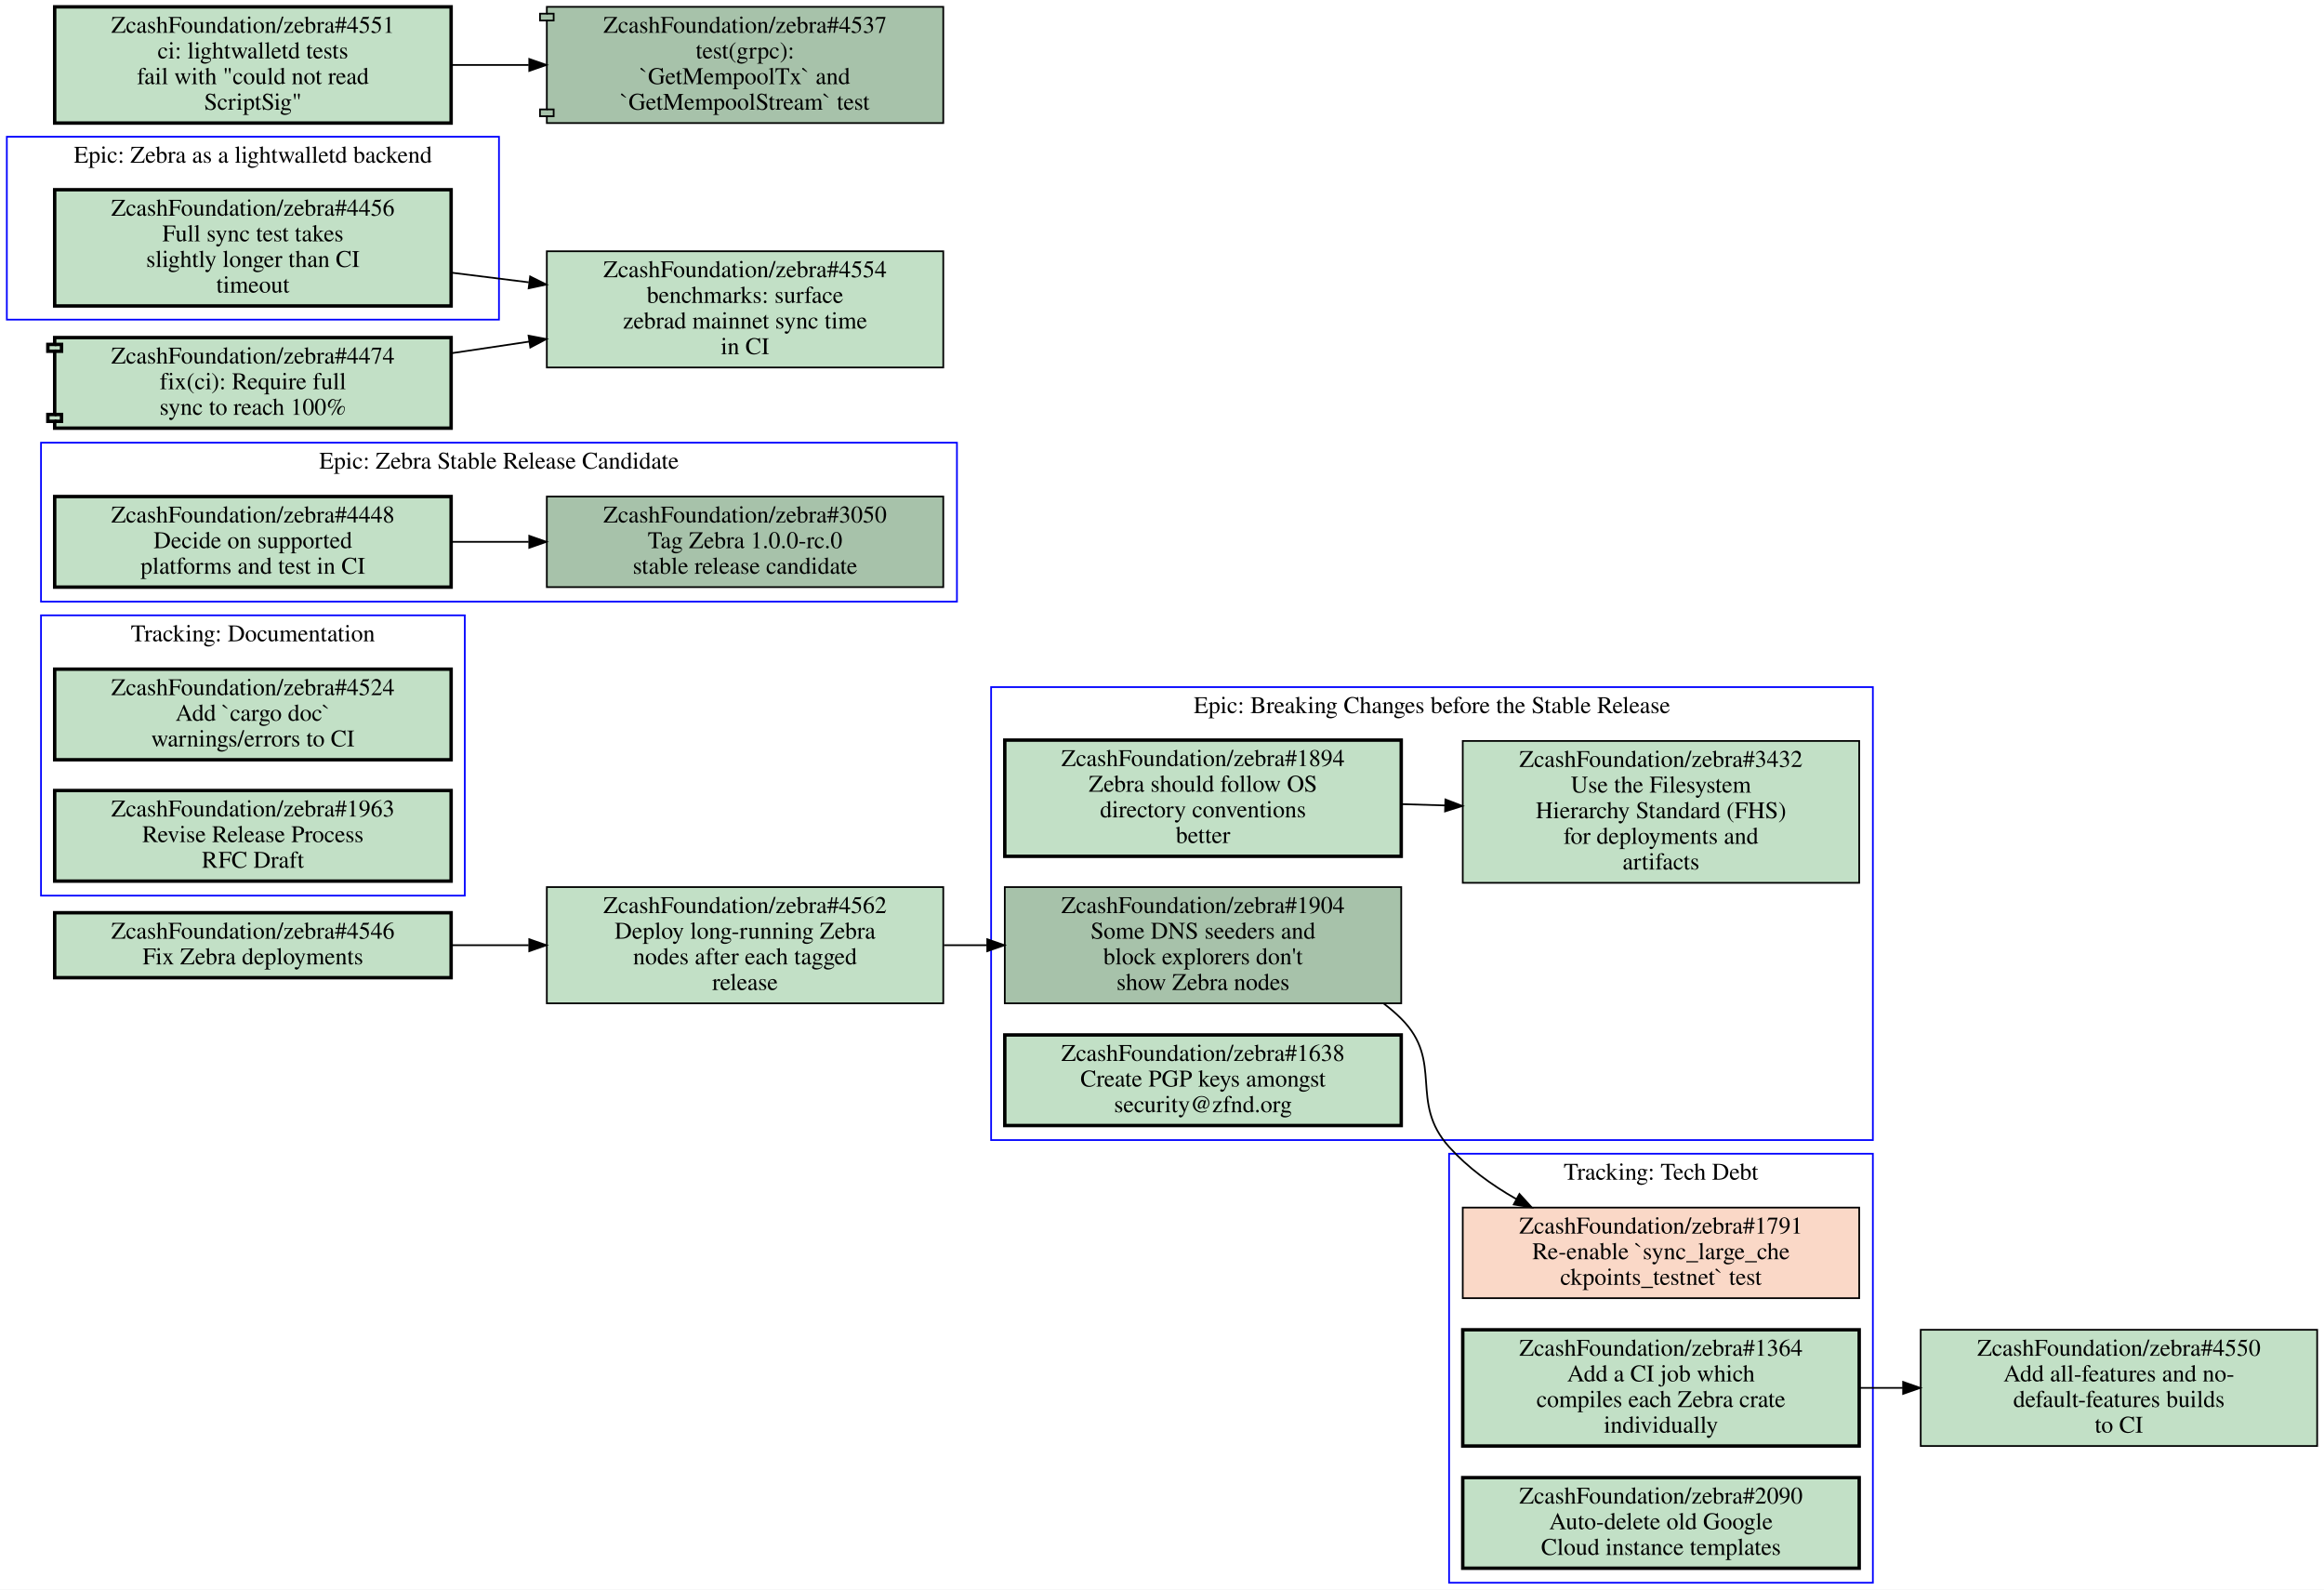
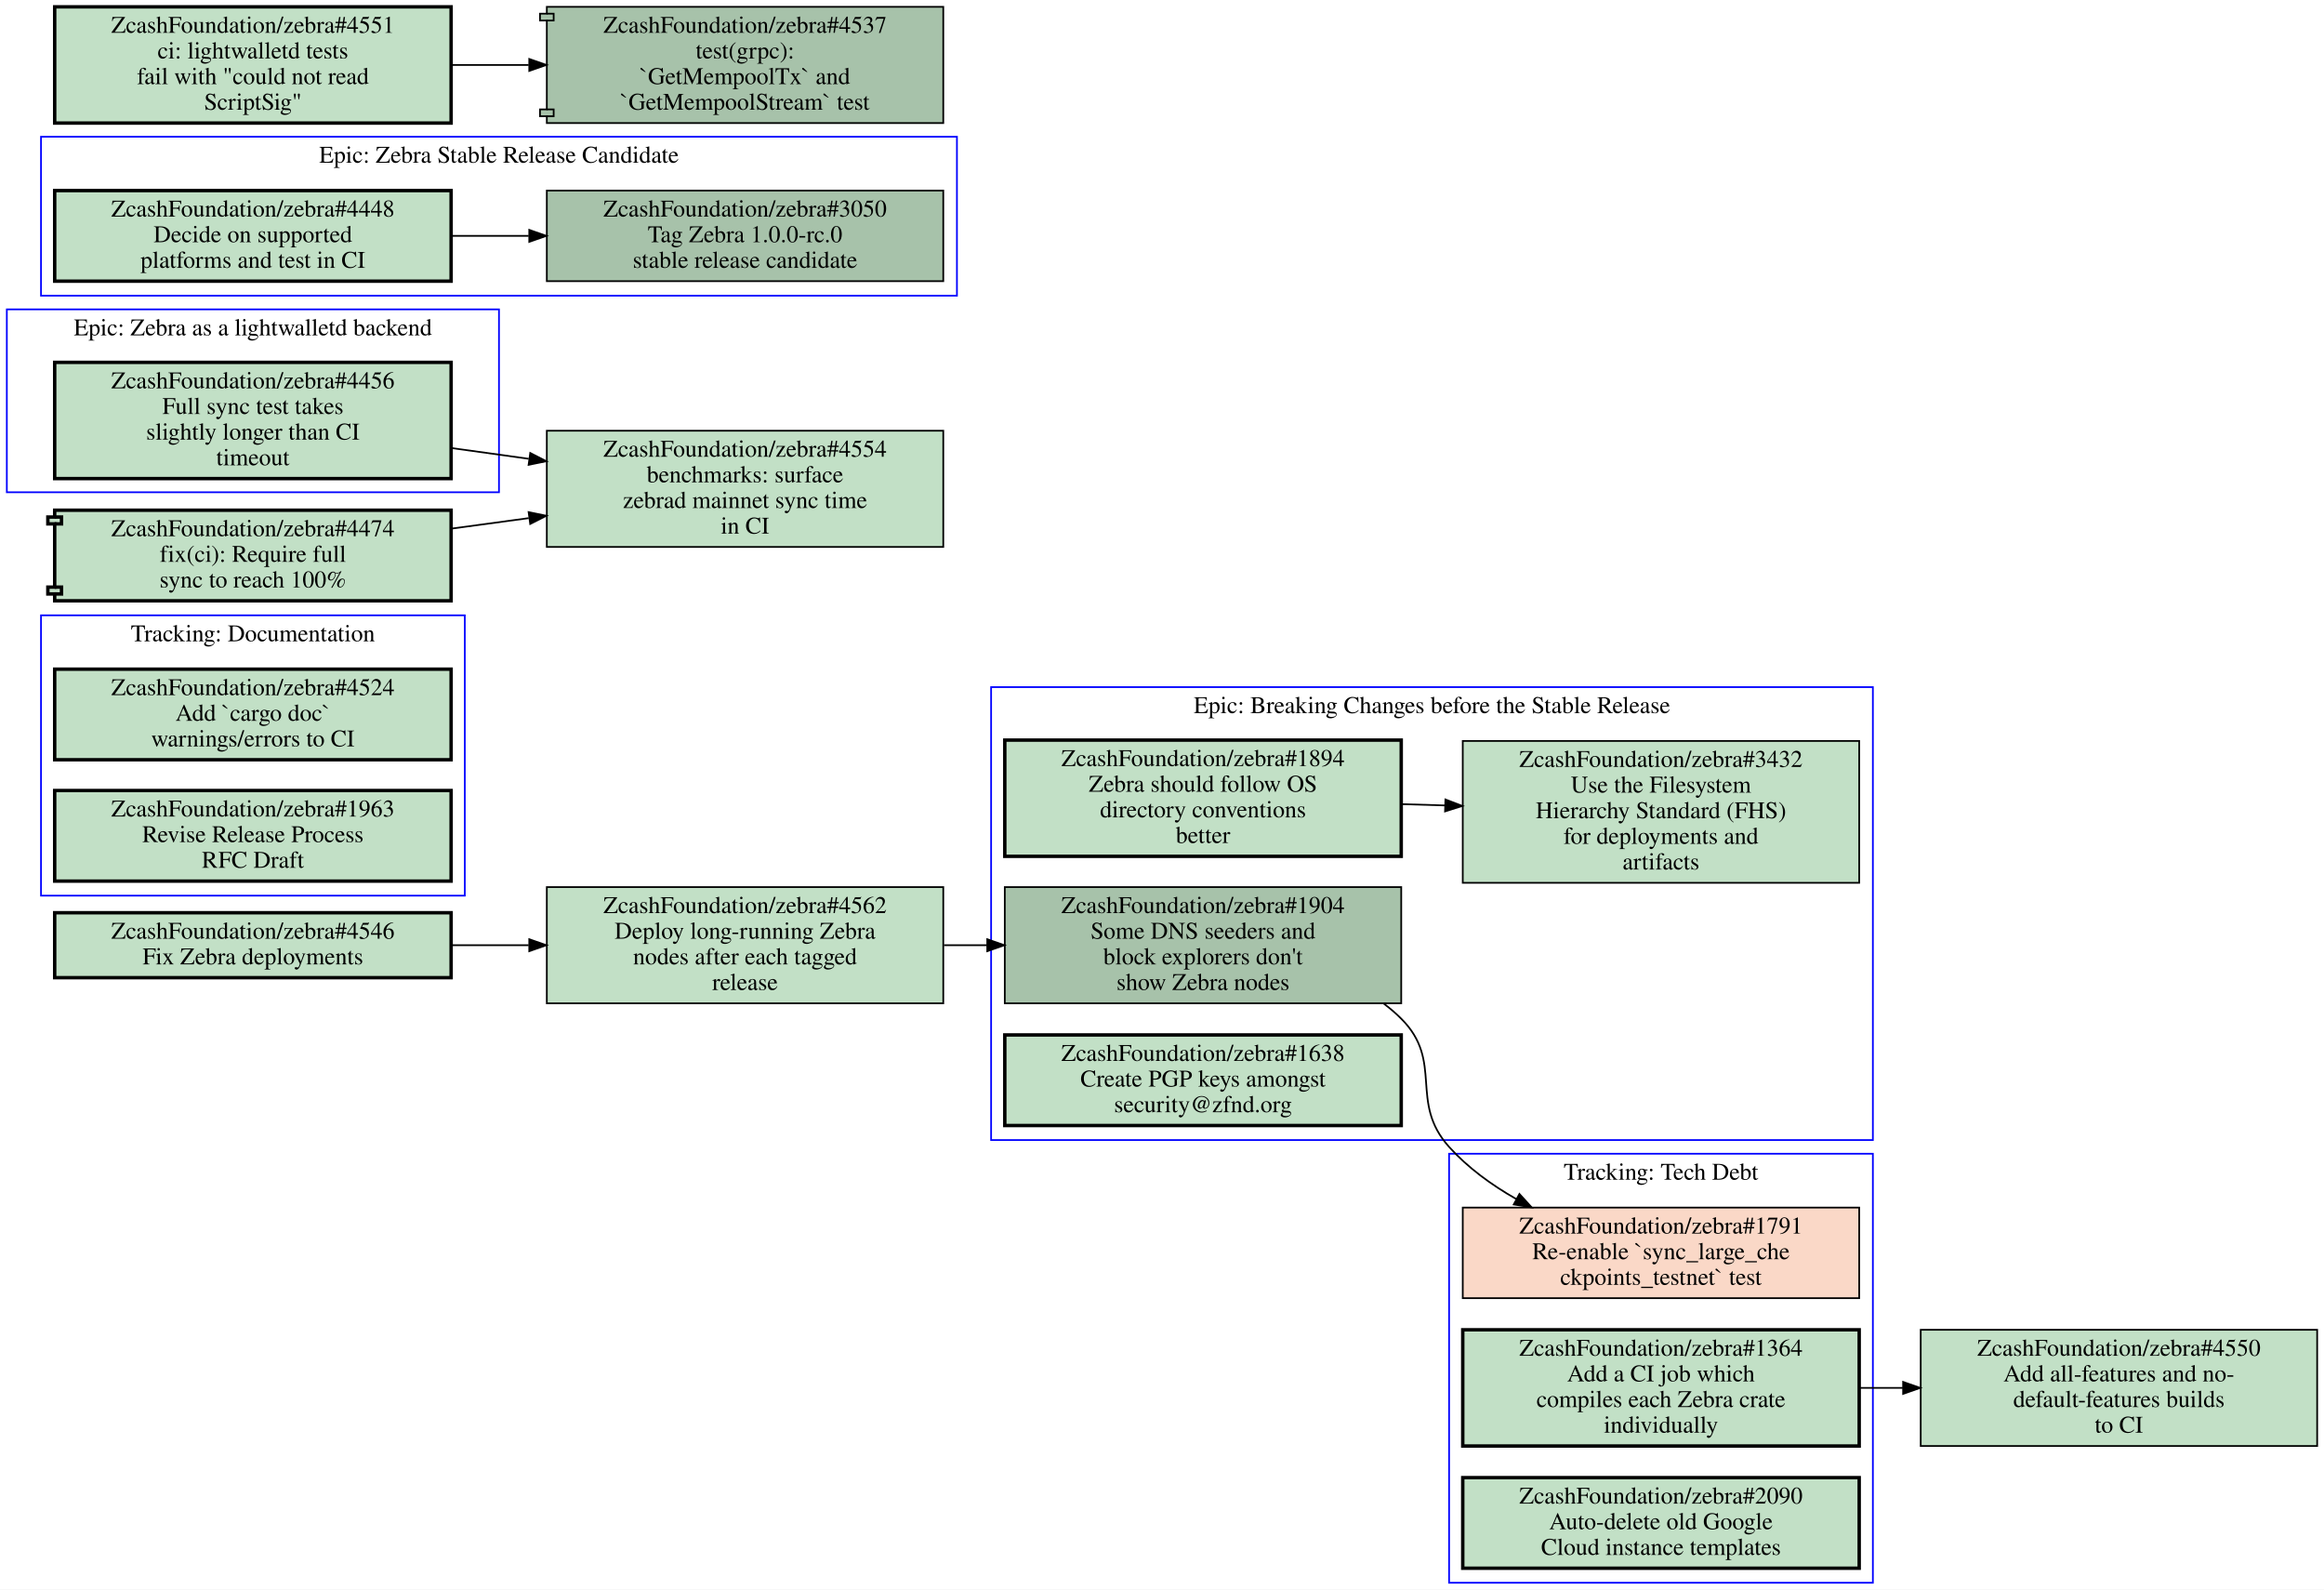
<svg xmlns="http://www.w3.org/2000/svg" xmlns:xlink="http://www.w3.org/1999/xlink" width="1360pt" height="930pt" viewBox="0.00 0.00 1360.00 930.00">
  <g id="graph0" class="graph" transform="scale(1 1) rotate(0) translate(4 926)">
    <polygon fill="#ffffff" stroke="transparent" points="-4,4 -4,-926 1356,-926 1356,4 -4,4" />
    <g id="clust1" class="cluster">
-       <polygon fill="none" stroke="#0000ff" points="20,-574 20,-667 556,-667 556,-574 20,-574" />
-       <text text-anchor="middle" x="288" y="-651.8" font-family="Times,serif" font-size="14.00" fill="#000000">Epic: Zebra Stable Release Candidate</text>
+       <polygon fill="none" stroke="#0000ff" points="20,-753 20,-846 556,-846 556,-753 20,-753" />
+       <text text-anchor="middle" x="288" y="-830.8" font-family="Times,serif" font-size="14.00" fill="#000000">Epic: Zebra Stable Release Candidate</text>
    </g>
    <g id="clust2" class="cluster">
+       <polygon fill="none" stroke="#0000ff" points="20,-402 20,-566 268,-566 268,-402 20,-402" />
+       <text text-anchor="middle" x="144" y="-550.8" font-family="Times,serif" font-size="14.00" fill="#000000">Tracking: Documentation</text>
+     </g>
+     <g id="clust3" class="cluster">
      <polygon fill="none" stroke="#0000ff" points="576,-259 576,-524 1092,-524 1092,-259 576,-259" />
      <text text-anchor="middle" x="834" y="-508.8" font-family="Times,serif" font-size="14.00" fill="#000000">Epic: Breaking Changes before the Stable Release</text>
    </g>
-     <g id="clust3" class="cluster">
-       <polygon fill="none" stroke="#0000ff" points="20,-402 20,-566 268,-566 268,-402 20,-402" />
-       <text text-anchor="middle" x="144" y="-550.8" font-family="Times,serif" font-size="14.00" fill="#000000">Tracking: Documentation</text>
-     </g>
    <g id="clust4" class="cluster">
-       <polygon fill="none" stroke="#0000ff" points="0,-739 0,-846 288,-846 288,-739 0,-739" />
-       <text text-anchor="middle" x="144" y="-830.8" font-family="Times,serif" font-size="14.00" fill="#000000">Epic: Zebra as a lightwalletd backend</text>
+       <polygon fill="none" stroke="#0000ff" points="0,-638 0,-745 288,-745 288,-638 0,-638" />
+       <text text-anchor="middle" x="144" y="-729.8" font-family="Times,serif" font-size="14.00" fill="#000000">Epic: Zebra as a lightwalletd backend</text>
    </g>
    <g id="clust5" class="cluster">
      <polygon fill="none" stroke="#0000ff" points="844,0 844,-251 1092,-251 1092,0 844,0" />
      <text text-anchor="middle" x="968" y="-235.8" font-family="Times,serif" font-size="14.00" fill="#000000">Tracking: Tech Debt</text>
    </g>
    <g id="node1" class="node open">
      <g id="a_node1">
        <a xlink:href="https://github.com/ZcashFoundation/zebra/issues/3050" xlink:title="ZcashFoundation/zebra#3050&#10;Tag Zebra 1.0.0-rc.0&#10;stable release candidate" target="_blank">
-           <polygon fill="#a7c2aa" stroke="#000000" points="548,-635.5 316,-635.5 316,-582.5 548,-582.5 548,-635.5" />
-           <text text-anchor="middle" x="432" y="-620.3" font-family="Times,serif" font-size="14.00" fill="#000000">ZcashFoundation/zebra#3050</text>
-           <text text-anchor="middle" x="432" y="-605.3" font-family="Times,serif" font-size="14.00" fill="#000000">Tag Zebra 1.0.0-rc.0</text>
-           <text text-anchor="middle" x="432" y="-590.3" font-family="Times,serif" font-size="14.00" fill="#000000">stable release candidate</text>
+           <polygon fill="#a7c2aa" stroke="#000000" points="548,-814.5 316,-814.5 316,-761.5 548,-761.5 548,-814.5" />
+           <text text-anchor="middle" x="432" y="-799.3" font-family="Times,serif" font-size="14.00" fill="#000000">ZcashFoundation/zebra#3050</text>
+           <text text-anchor="middle" x="432" y="-784.3" font-family="Times,serif" font-size="14.00" fill="#000000">Tag Zebra 1.0.0-rc.0</text>
+           <text text-anchor="middle" x="432" y="-769.3" font-family="Times,serif" font-size="14.00" fill="#000000">stable release candidate</text>
        </a>
      </g>
    </g>
    <g id="node2" class="node open">
      <g id="a_node2">
        <a xlink:href="https://github.com/ZcashFoundation/zebra/issues/4448" xlink:title="ZcashFoundation/zebra#4448&#10;Decide on supported&#10;platforms and test in CI" target="_blank">
-           <polygon fill="#c2e0c6" stroke="#000000" stroke-width="2" points="260,-635.5 28,-635.5 28,-582.5 260,-582.5 260,-635.5" />
-           <text text-anchor="middle" x="144" y="-620.3" font-family="Times,serif" font-size="14.00" fill="#000000">ZcashFoundation/zebra#4448</text>
-           <text text-anchor="middle" x="144" y="-605.3" font-family="Times,serif" font-size="14.00" fill="#000000">Decide on supported</text>
-           <text text-anchor="middle" x="144" y="-590.3" font-family="Times,serif" font-size="14.00" fill="#000000">platforms and test in CI</text>
+           <polygon fill="#c2e0c6" stroke="#000000" stroke-width="2" points="260,-814.5 28,-814.5 28,-761.5 260,-761.5 260,-814.5" />
+           <text text-anchor="middle" x="144" y="-799.3" font-family="Times,serif" font-size="14.00" fill="#000000">ZcashFoundation/zebra#4448</text>
+           <text text-anchor="middle" x="144" y="-784.3" font-family="Times,serif" font-size="14.00" fill="#000000">Decide on supported</text>
+           <text text-anchor="middle" x="144" y="-769.3" font-family="Times,serif" font-size="14.00" fill="#000000">platforms and test in CI</text>
        </a>
      </g>
    </g>
    <g id="edge1" class="edge">
-       <path fill="none" stroke="#000000" d="M260.31,-609C275.15,-609 290.4,-609 305.39,-609" />
-       <polygon fill="#000000" stroke="#000000" points="305.72,-612.5 315.72,-609 305.72,-605.5 305.72,-612.5" />
+       <path fill="none" stroke="#000000" d="M260.31,-788C275.15,-788 290.4,-788 305.39,-788" />
+       <polygon fill="#000000" stroke="#000000" points="305.72,-791.5 315.72,-788 305.72,-784.5 305.72,-791.5" />
    </g>
    <g id="node3" class="node open">
      <g id="a_node3">
+         <a xlink:href="https://github.com/ZcashFoundation/zebra/issues/4524" xlink:title="ZcashFoundation/zebra#4524&#10;Add `cargo doc`&#10;warnings/errors to CI" target="_blank">
+           <polygon fill="#c2e0c6" stroke="#000000" stroke-width="2" points="260,-534.5 28,-534.5 28,-481.5 260,-481.5 260,-534.5" />
+           <text text-anchor="middle" x="144" y="-519.3" font-family="Times,serif" font-size="14.00" fill="#000000">ZcashFoundation/zebra#4524</text>
+           <text text-anchor="middle" x="144" y="-504.3" font-family="Times,serif" font-size="14.00" fill="#000000">Add `cargo doc`</text>
+           <text text-anchor="middle" x="144" y="-489.3" font-family="Times,serif" font-size="14.00" fill="#000000">warnings/errors to CI</text>
+         </a>
+       </g>
+     </g>
+     <g id="node4" class="node open">
+       <g id="a_node4">
+         <a xlink:href="https://github.com/ZcashFoundation/zebra/issues/1963" xlink:title="ZcashFoundation/zebra#1963&#10;Revise Release Process&#10;RFC Draft" target="_blank">
+           <polygon fill="#c2e0c6" stroke="#000000" stroke-width="2" points="260,-463.5 28,-463.5 28,-410.5 260,-410.5 260,-463.5" />
+           <text text-anchor="middle" x="144" y="-448.3" font-family="Times,serif" font-size="14.00" fill="#000000">ZcashFoundation/zebra#1963</text>
+           <text text-anchor="middle" x="144" y="-433.3" font-family="Times,serif" font-size="14.00" fill="#000000">Revise Release Process</text>
+           <text text-anchor="middle" x="144" y="-418.3" font-family="Times,serif" font-size="14.00" fill="#000000">RFC Draft</text>
+         </a>
+       </g>
+     </g>
+     <g id="node5" class="node open">
+       <g id="a_node5">
        <a xlink:href="https://github.com/ZcashFoundation/zebra/issues/1894" xlink:title="ZcashFoundation/zebra#1894&#10;Zebra should follow OS&#10;directory conventions&#10;better" target="_blank">
          <polygon fill="#c2e0c6" stroke="#000000" stroke-width="2" points="816,-493 584,-493 584,-425 816,-425 816,-493" />
          <text text-anchor="middle" x="700" y="-477.8" font-family="Times,serif" font-size="14.00" fill="#000000">ZcashFoundation/zebra#1894</text>
          <text text-anchor="middle" x="700" y="-462.8" font-family="Times,serif" font-size="14.00" fill="#000000">Zebra should follow OS</text>
          <text text-anchor="middle" x="700" y="-447.8" font-family="Times,serif" font-size="14.00" fill="#000000">directory conventions</text>
          <text text-anchor="middle" x="700" y="-432.8" font-family="Times,serif" font-size="14.00" fill="#000000">better</text>
        </a>
      </g>
    </g>
-     <g id="node4" class="node open">
-       <g id="a_node4">
+     <g id="node6" class="node open">
+       <g id="a_node6">
        <a xlink:href="https://github.com/ZcashFoundation/zebra/issues/3432" xlink:title="ZcashFoundation/zebra#3432&#10;Use the Filesystem&#10;Hierarchy Standard (FHS)&#10;for deployments and&#10;artifacts" target="_blank">
          <polygon fill="#c2e0c6" stroke="#000000" points="1084,-492.5 852,-492.5 852,-409.5 1084,-409.5 1084,-492.5" />
          <text text-anchor="middle" x="968" y="-477.3" font-family="Times,serif" font-size="14.00" fill="#000000">ZcashFoundation/zebra#3432</text>
          <text text-anchor="middle" x="968" y="-462.3" font-family="Times,serif" font-size="14.00" fill="#000000">Use the Filesystem</text>
          <text text-anchor="middle" x="968" y="-447.3" font-family="Times,serif" font-size="14.00" fill="#000000">Hierarchy Standard (FHS)</text>
          <text text-anchor="middle" x="968" y="-432.3" font-family="Times,serif" font-size="14.00" fill="#000000">for deployments and</text>
          <text text-anchor="middle" x="968" y="-417.3" font-family="Times,serif" font-size="14.00" fill="#000000">artifacts</text>
        </a>
      </g>
    </g>
    <g id="edge2" class="edge">
      <path fill="none" stroke="#000000" d="M816.38,-455.53C824.71,-455.28 833.14,-455.03 841.53,-454.78" />
      <polygon fill="#000000" stroke="#000000" points="841.851,-458.272 851.74,-454.47 841.638,-451.275 841.851,-458.272" />
    </g>
-     <g id="node5" class="node open">
-       <g id="a_node5">
+     <g id="node7" class="node open">
+       <g id="a_node7">
        <a xlink:href="https://github.com/ZcashFoundation/zebra/issues/1904" xlink:title="ZcashFoundation/zebra#1904&#10;Some DNS seeders and&#10;block explorers don't&#10;show Zebra nodes" target="_blank">
          <polygon fill="#a7c2aa" stroke="#000000" points="816,-407 584,-407 584,-339 816,-339 816,-407" />
          <text text-anchor="middle" x="700" y="-391.8" font-family="Times,serif" font-size="14.00" fill="#000000">ZcashFoundation/zebra#1904</text>
          <text text-anchor="middle" x="700" y="-376.8" font-family="Times,serif" font-size="14.00" fill="#000000">Some DNS seeders and</text>
          <text text-anchor="middle" x="700" y="-361.8" font-family="Times,serif" font-size="14.00" fill="#000000">block explorers don't</text>
          <text text-anchor="middle" x="700" y="-346.8" font-family="Times,serif" font-size="14.00" fill="#000000">show Zebra nodes</text>
        </a>
      </g>
    </g>
    <g id="node10" class="node closed">
      <g id="a_node10">
        <a xlink:href="https://github.com/ZcashFoundation/zebra/issues/1791" xlink:title="ZcashFoundation/zebra#1791&#10;Re-enable `sync_large_che&#10;ckpoints_testnet` test" target="_blank">
          <polygon fill="#fad8c7" stroke="#000000" points="1084,-219.5 852,-219.5 852,-166.5 1084,-166.5 1084,-219.5" />
          <text text-anchor="middle" x="968" y="-204.3" font-family="Times,serif" font-size="14.00" fill="#000000">ZcashFoundation/zebra#1791</text>
          <text text-anchor="middle" x="968" y="-189.3" font-family="Times,serif" font-size="14.00" fill="#000000">Re-enable `sync_large_che</text>
          <text text-anchor="middle" x="968" y="-174.3" font-family="Times,serif" font-size="14.00" fill="#000000">ckpoints_testnet` test</text>
        </a>
      </g>
    </g>
    <g id="edge4" class="edge">
      <path fill="none" stroke="#000000" d="M805.71,-338.87C809.36,-336.14 812.81,-333.19 816,-330 841.19,-304.87 820.21,-281.46 844,-255 854.93,-242.85 868.78,-232.78 883.24,-224.54" />
      <polygon fill="#000000" stroke="#000000" points="885.162,-227.48 892.3,-219.65 881.838,-221.32 885.162,-227.48" />
    </g>
-     <g id="node6" class="node open">
-       <g id="a_node6">
+     <g id="node8" class="node open">
+       <g id="a_node8">
        <a xlink:href="https://github.com/ZcashFoundation/zebra/issues/1638" xlink:title="ZcashFoundation/zebra#1638&#10;Create PGP keys amongst&#10;security@zfnd.org" target="_blank">
          <polygon fill="#c2e0c6" stroke="#000000" stroke-width="2" points="816,-320.5 584,-320.5 584,-267.5 816,-267.5 816,-320.5" />
          <text text-anchor="middle" x="700" y="-305.3" font-family="Times,serif" font-size="14.00" fill="#000000">ZcashFoundation/zebra#1638</text>
          <text text-anchor="middle" x="700" y="-290.3" font-family="Times,serif" font-size="14.00" fill="#000000">Create PGP keys amongst</text>
          <text text-anchor="middle" x="700" y="-275.3" font-family="Times,serif" font-size="14.00" fill="#000000">security@zfnd.org</text>
        </a>
      </g>
    </g>
-     <g id="node7" class="node open">
-       <g id="a_node7">
-         <a xlink:href="https://github.com/ZcashFoundation/zebra/issues/4524" xlink:title="ZcashFoundation/zebra#4524&#10;Add `cargo doc`&#10;warnings/errors to CI" target="_blank">
-           <polygon fill="#c2e0c6" stroke="#000000" stroke-width="2" points="260,-534.5 28,-534.5 28,-481.5 260,-481.5 260,-534.5" />
-           <text text-anchor="middle" x="144" y="-519.3" font-family="Times,serif" font-size="14.00" fill="#000000">ZcashFoundation/zebra#4524</text>
-           <text text-anchor="middle" x="144" y="-504.3" font-family="Times,serif" font-size="14.00" fill="#000000">Add `cargo doc`</text>
-           <text text-anchor="middle" x="144" y="-489.3" font-family="Times,serif" font-size="14.00" fill="#000000">warnings/errors to CI</text>
-         </a>
-       </g>
-     </g>
-     <g id="node8" class="node open">
-       <g id="a_node8">
-         <a xlink:href="https://github.com/ZcashFoundation/zebra/issues/1963" xlink:title="ZcashFoundation/zebra#1963&#10;Revise Release Process&#10;RFC Draft" target="_blank">
-           <polygon fill="#c2e0c6" stroke="#000000" stroke-width="2" points="260,-463.5 28,-463.5 28,-410.5 260,-410.5 260,-463.5" />
-           <text text-anchor="middle" x="144" y="-448.3" font-family="Times,serif" font-size="14.00" fill="#000000">ZcashFoundation/zebra#1963</text>
-           <text text-anchor="middle" x="144" y="-433.3" font-family="Times,serif" font-size="14.00" fill="#000000">Revise Release Process</text>
-           <text text-anchor="middle" x="144" y="-418.3" font-family="Times,serif" font-size="14.00" fill="#000000">RFC Draft</text>
-         </a>
-       </g>
-     </g>
    <g id="node9" class="node open">
      <g id="a_node9">
        <a xlink:href="https://github.com/ZcashFoundation/zebra/issues/4456" xlink:title="ZcashFoundation/zebra#4456&#10;Full sync test takes&#10;slightly longer than CI&#10;timeout" target="_blank">
-           <polygon fill="#c2e0c6" stroke="#000000" stroke-width="2" points="260,-815 28,-815 28,-747 260,-747 260,-815" />
-           <text text-anchor="middle" x="144" y="-799.8" font-family="Times,serif" font-size="14.00" fill="#000000">ZcashFoundation/zebra#4456</text>
-           <text text-anchor="middle" x="144" y="-784.8" font-family="Times,serif" font-size="14.00" fill="#000000">Full sync test takes</text>
-           <text text-anchor="middle" x="144" y="-769.8" font-family="Times,serif" font-size="14.00" fill="#000000">slightly longer than CI</text>
-           <text text-anchor="middle" x="144" y="-754.8" font-family="Times,serif" font-size="14.00" fill="#000000">timeout</text>
+           <polygon fill="#c2e0c6" stroke="#000000" stroke-width="2" points="260,-714 28,-714 28,-646 260,-646 260,-714" />
+           <text text-anchor="middle" x="144" y="-698.8" font-family="Times,serif" font-size="14.00" fill="#000000">ZcashFoundation/zebra#4456</text>
+           <text text-anchor="middle" x="144" y="-683.8" font-family="Times,serif" font-size="14.00" fill="#000000">Full sync test takes</text>
+           <text text-anchor="middle" x="144" y="-668.8" font-family="Times,serif" font-size="14.00" fill="#000000">slightly longer than CI</text>
+           <text text-anchor="middle" x="144" y="-653.8" font-family="Times,serif" font-size="14.00" fill="#000000">timeout</text>
        </a>
      </g>
    </g>
    <g id="node14" class="node open">
      <g id="a_node14">
        <a xlink:href="https://github.com/ZcashFoundation/zebra/issues/4554" xlink:title="ZcashFoundation/zebra#4554&#10;benchmarks: surface&#10;zebrad mainnet sync time&#10;in CI" target="_blank">
-           <polygon fill="#c2e0c6" stroke="#000000" points="548,-779 316,-779 316,-711 548,-711 548,-779" />
-           <text text-anchor="middle" x="432" y="-763.8" font-family="Times,serif" font-size="14.00" fill="#000000">ZcashFoundation/zebra#4554</text>
-           <text text-anchor="middle" x="432" y="-748.8" font-family="Times,serif" font-size="14.00" fill="#000000">benchmarks: surface</text>
-           <text text-anchor="middle" x="432" y="-733.8" font-family="Times,serif" font-size="14.00" fill="#000000">zebrad mainnet sync time</text>
-           <text text-anchor="middle" x="432" y="-718.8" font-family="Times,serif" font-size="14.00" fill="#000000">in CI</text>
+           <polygon fill="#c2e0c6" stroke="#000000" points="548,-674 316,-674 316,-606 548,-606 548,-674" />
+           <text text-anchor="middle" x="432" y="-658.8" font-family="Times,serif" font-size="14.00" fill="#000000">ZcashFoundation/zebra#4554</text>
+           <text text-anchor="middle" x="432" y="-643.8" font-family="Times,serif" font-size="14.00" fill="#000000">benchmarks: surface</text>
+           <text text-anchor="middle" x="432" y="-628.8" font-family="Times,serif" font-size="14.00" fill="#000000">zebrad mainnet sync time</text>
+           <text text-anchor="middle" x="432" y="-613.8" font-family="Times,serif" font-size="14.00" fill="#000000">in CI</text>
        </a>
      </g>
    </g>
    <g id="edge5" class="edge">
-       <path fill="none" stroke="#000000" d="M260.31,-766.46C275.15,-764.61 290.4,-762.7 305.39,-760.83" />
-       <polygon fill="#000000" stroke="#000000" points="306.235,-764.251 315.72,-759.53 305.361,-757.306 306.235,-764.251" />
+       <path fill="none" stroke="#000000" d="M260.31,-663.85C275.15,-661.78 290.4,-659.67 305.39,-657.58" />
+       <polygon fill="#000000" stroke="#000000" points="306.294,-660.988 315.72,-656.15 305.334,-654.054 306.294,-660.988" />
    </g>
    <g id="node11" class="node open">
      <g id="a_node11">
        <a xlink:href="https://github.com/ZcashFoundation/zebra/issues/1364" xlink:title="ZcashFoundation/zebra#1364&#10;Add a CI job which&#10;compiles each Zebra crate&#10;individually" target="_blank">
          <polygon fill="#c2e0c6" stroke="#000000" stroke-width="2" points="1084,-148 852,-148 852,-80 1084,-80 1084,-148" />
          <text text-anchor="middle" x="968" y="-132.8" font-family="Times,serif" font-size="14.00" fill="#000000">ZcashFoundation/zebra#1364</text>
          <text text-anchor="middle" x="968" y="-117.8" font-family="Times,serif" font-size="14.00" fill="#000000">Add a CI job which</text>
          <text text-anchor="middle" x="968" y="-102.8" font-family="Times,serif" font-size="14.00" fill="#000000">compiles each Zebra crate</text>
          <text text-anchor="middle" x="968" y="-87.8" font-family="Times,serif" font-size="14.00" fill="#000000">individually</text>
        </a>
      </g>
    </g>
    <g id="node13" class="node open">
      <g id="a_node13">
        <a xlink:href="https://github.com/ZcashFoundation/zebra/issues/4550" xlink:title="ZcashFoundation/zebra#4550&#10;Add all-features and no-&#10;default-features builds&#10;to CI" target="_blank">
          <polygon fill="#c2e0c6" stroke="#000000" points="1352,-148 1120,-148 1120,-80 1352,-80 1352,-148" />
          <text text-anchor="middle" x="1236" y="-132.8" font-family="Times,serif" font-size="14.00" fill="#000000">ZcashFoundation/zebra#4550</text>
          <text text-anchor="middle" x="1236" y="-117.8" font-family="Times,serif" font-size="14.00" fill="#000000">Add all-features and no-</text>
          <text text-anchor="middle" x="1236" y="-102.8" font-family="Times,serif" font-size="14.00" fill="#000000">default-features builds</text>
          <text text-anchor="middle" x="1236" y="-87.8" font-family="Times,serif" font-size="14.00" fill="#000000">to CI</text>
        </a>
      </g>
    </g>
    <g id="edge3" class="edge">
      <path fill="none" stroke="#000000" d="M1084.4,-114C1092.7,-114 1101.1,-114 1109.5,-114" />
      <polygon fill="#000000" stroke="#000000" points="1109.7,-117.5 1119.7,-114 1109.7,-110.5 1109.7,-117.5" />
    </g>
    <g id="node12" class="node open">
      <g id="a_node12">
        <a xlink:href="https://github.com/ZcashFoundation/zebra/issues/2090" xlink:title="ZcashFoundation/zebra#2090&#10;Auto-delete old Google&#10;Cloud instance templates" target="_blank">
          <polygon fill="#c2e0c6" stroke="#000000" stroke-width="2" points="1084,-61.5 852,-61.5 852,-8.5 1084,-8.5 1084,-61.5" />
          <text text-anchor="middle" x="968" y="-46.3" font-family="Times,serif" font-size="14.00" fill="#000000">ZcashFoundation/zebra#2090</text>
          <text text-anchor="middle" x="968" y="-31.3" font-family="Times,serif" font-size="14.00" fill="#000000">Auto-delete old Google</text>
          <text text-anchor="middle" x="968" y="-16.3" font-family="Times,serif" font-size="14.00" fill="#000000">Cloud instance templates</text>
        </a>
      </g>
    </g>
    <g id="node15" class="node open">
      <g id="a_node15">
        <a xlink:href="https://github.com/ZcashFoundation/zebra/pull/4474" xlink:title="ZcashFoundation/zebra#4474&#10;fix(ci): Require full&#10;sync to reach 100%" target="_blank">
-           <polygon fill="#c2e0c6" stroke="#000000" stroke-width="2" points="260,-728.5 28,-728.5 28,-724.5 24,-724.5 24,-720.5 28,-720.5 28,-683.5 24,-683.5 24,-679.5 28,-679.5 28,-675.5 260,-675.5 260,-728.5" />
-           <polyline fill="none" stroke="#000000" stroke-width="2" points="28,-724.5 32,-724.5 32,-720.5 28,-720.5 " />
-           <polyline fill="none" stroke="#000000" stroke-width="2" points="28,-683.5 32,-683.5 32,-679.5 28,-679.5 " />
-           <text text-anchor="middle" x="144" y="-713.3" font-family="Times,serif" font-size="14.00" fill="#000000">ZcashFoundation/zebra#4474</text>
-           <text text-anchor="middle" x="144" y="-698.3" font-family="Times,serif" font-size="14.00" fill="#000000">fix(ci): Require full</text>
-           <text text-anchor="middle" x="144" y="-683.3" font-family="Times,serif" font-size="14.00" fill="#000000">sync to reach 100%</text>
+           <polygon fill="#c2e0c6" stroke="#000000" stroke-width="2" points="260,-627.5 28,-627.5 28,-623.5 24,-623.5 24,-619.5 28,-619.5 28,-582.5 24,-582.5 24,-578.5 28,-578.5 28,-574.5 260,-574.5 260,-627.5" />
+           <polyline fill="none" stroke="#000000" stroke-width="2" points="28,-623.5 32,-623.5 32,-619.5 28,-619.5 " />
+           <polyline fill="none" stroke="#000000" stroke-width="2" points="28,-582.5 32,-582.5 32,-578.5 28,-578.5 " />
+           <text text-anchor="middle" x="144" y="-612.3" font-family="Times,serif" font-size="14.00" fill="#000000">ZcashFoundation/zebra#4474</text>
+           <text text-anchor="middle" x="144" y="-597.3" font-family="Times,serif" font-size="14.00" fill="#000000">fix(ci): Require full</text>
+           <text text-anchor="middle" x="144" y="-582.3" font-family="Times,serif" font-size="14.00" fill="#000000">sync to reach 100%</text>
        </a>
      </g>
    </g>
    <g id="edge6" class="edge">
-       <path fill="none" stroke="#000000" d="M260.31,-719.37C275.29,-721.6 290.69,-723.9 305.83,-726.16" />
-       <polygon fill="#000000" stroke="#000000" points="305.312,-729.621 315.72,-727.64 306.348,-722.698 305.312,-729.621" />
+       <path fill="none" stroke="#000000" d="M260.31,-616.75C275.15,-618.76 290.4,-620.82 305.39,-622.86" />
+       <polygon fill="#000000" stroke="#000000" points="305.342,-626.385 315.72,-624.25 306.276,-619.448 305.342,-626.385" />
    </g>
    <g id="node16" class="node open">
      <g id="a_node16">
        <a xlink:href="https://github.com/ZcashFoundation/zebra/issues/4551" xlink:title="ZcashFoundation/zebra#4551&#10;ci: lightwalletd tests&#10;fail with &quot;could not read&#10;ScriptSig&quot;" target="_blank">
          <polygon fill="#c2e0c6" stroke="#000000" stroke-width="2" points="260,-922 28,-922 28,-854 260,-854 260,-922" />
          <text text-anchor="middle" x="144" y="-906.8" font-family="Times,serif" font-size="14.00" fill="#000000">ZcashFoundation/zebra#4551</text>
          <text text-anchor="middle" x="144" y="-891.8" font-family="Times,serif" font-size="14.00" fill="#000000">ci: lightwalletd tests</text>
          <text text-anchor="middle" x="144" y="-876.8" font-family="Times,serif" font-size="14.00" fill="#000000">fail with "could not read</text>
          <text text-anchor="middle" x="144" y="-861.8" font-family="Times,serif" font-size="14.00" fill="#000000">ScriptSig"</text>
        </a>
      </g>
    </g>
    <g id="node17" class="node open">
      <g id="a_node17">
        <a xlink:href="https://github.com/ZcashFoundation/zebra/pull/4537" xlink:title="ZcashFoundation/zebra#4537&#10;test(grpc):&#10;`GetMempoolTx` and&#10;`GetMempoolStream` test" target="_blank">
          <polygon fill="#a7c2aa" stroke="#000000" points="548,-922 316,-922 316,-918 312,-918 312,-914 316,-914 316,-862 312,-862 312,-858 316,-858 316,-854 548,-854 548,-922" />
          <polyline fill="none" stroke="#000000" points="316,-918 320,-918 320,-914 316,-914 " />
          <polyline fill="none" stroke="#000000" points="316,-862 320,-862 320,-858 316,-858 " />
          <text text-anchor="middle" x="432" y="-906.8" font-family="Times,serif" font-size="14.00" fill="#000000">ZcashFoundation/zebra#4537</text>
          <text text-anchor="middle" x="432" y="-891.8" font-family="Times,serif" font-size="14.00" fill="#000000">test(grpc):</text>
          <text text-anchor="middle" x="432" y="-876.8" font-family="Times,serif" font-size="14.00" fill="#000000">`GetMempoolTx` and</text>
          <text text-anchor="middle" x="432" y="-861.8" font-family="Times,serif" font-size="14.00" fill="#000000">`GetMempoolStream` test</text>
        </a>
      </g>
    </g>
    <g id="edge7" class="edge">
      <path fill="none" stroke="#000000" d="M260.31,-888C275.15,-888 290.4,-888 305.39,-888" />
      <polygon fill="#000000" stroke="#000000" points="305.72,-891.5 315.72,-888 305.72,-884.5 305.72,-891.5" />
    </g>
    <g id="node18" class="node open">
      <g id="a_node18">
        <a xlink:href="https://github.com/ZcashFoundation/zebra/issues/4546" xlink:title="ZcashFoundation/zebra#4546&#10;Fix Zebra deployments" target="_blank">
          <polygon fill="#c2e0c6" stroke="#000000" stroke-width="2" points="260,-392 28,-392 28,-354 260,-354 260,-392" />
          <text text-anchor="middle" x="144" y="-376.8" font-family="Times,serif" font-size="14.00" fill="#000000">ZcashFoundation/zebra#4546</text>
          <text text-anchor="middle" x="144" y="-361.8" font-family="Times,serif" font-size="14.00" fill="#000000">Fix Zebra deployments</text>
        </a>
      </g>
    </g>
    <g id="node19" class="node open">
      <g id="a_node19">
        <a xlink:href="https://github.com/ZcashFoundation/zebra/issues/4562" xlink:title="ZcashFoundation/zebra#4562&#10;Deploy long-running Zebra&#10;nodes after each tagged&#10;release" target="_blank">
          <polygon fill="#c2e0c6" stroke="#000000" points="548,-407 316,-407 316,-339 548,-339 548,-407" />
          <text text-anchor="middle" x="432" y="-391.8" font-family="Times,serif" font-size="14.00" fill="#000000">ZcashFoundation/zebra#4562</text>
          <text text-anchor="middle" x="432" y="-376.8" font-family="Times,serif" font-size="14.00" fill="#000000">Deploy long-running Zebra</text>
          <text text-anchor="middle" x="432" y="-361.8" font-family="Times,serif" font-size="14.00" fill="#000000">nodes after each tagged</text>
          <text text-anchor="middle" x="432" y="-346.8" font-family="Times,serif" font-size="14.00" fill="#000000">release</text>
        </a>
      </g>
    </g>
    <g id="edge8" class="edge">
      <path fill="none" stroke="#000000" d="M260.31,-373C275.15,-373 290.4,-373 305.39,-373" />
      <polygon fill="#000000" stroke="#000000" points="305.72,-376.5 315.72,-373 305.72,-369.5 305.72,-376.5" />
    </g>
    <g id="edge9" class="edge">
      <path fill="none" stroke="#000000" d="M548.38,-373C556.71,-373 565.14,-373 573.53,-373" />
      <polygon fill="#000000" stroke="#000000" points="573.74,-376.5 583.74,-373 573.74,-369.5 573.74,-376.5" />
    </g>
  </g>
</svg>
